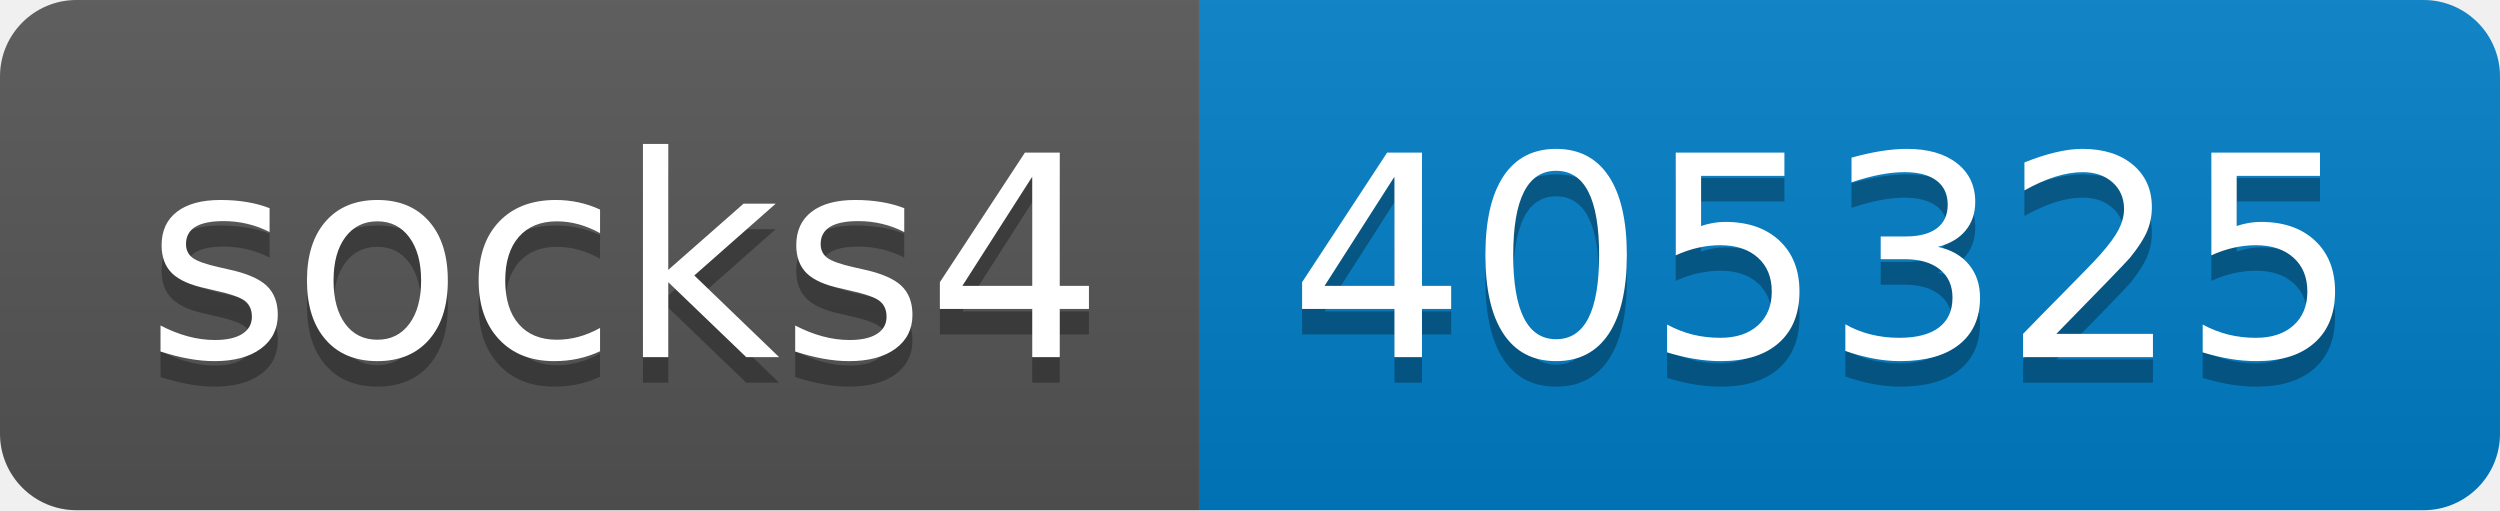
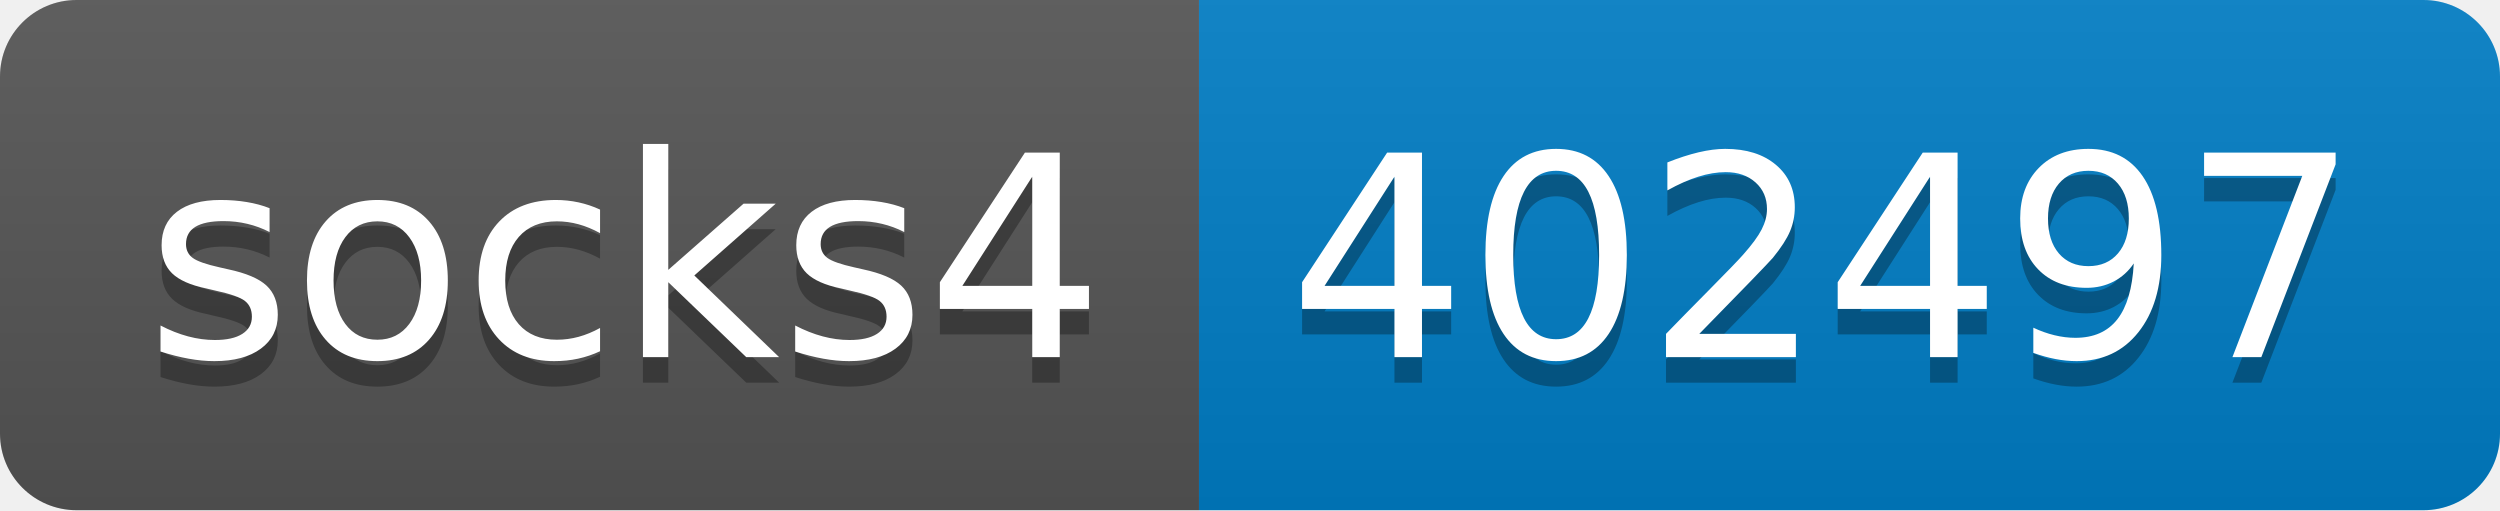
- <svg xmlns="http://www.w3.org/2000/svg" width="98" height="20" role="img" aria-label="socks4: 405325">
+ <svg xmlns="http://www.w3.org/2000/svg" width="98" height="20" role="img" aria-label="socks4: 402497">
  <linearGradient id="s" x2="0" y2="100%">
    <stop offset="0" stop-color="#bbb" stop-opacity=".1" />
    <stop offset="1" stop-opacity=".1" />
  </linearGradient>
  <clipPath id="r">
    <rect width="98" height="20" rx="3" fill="#fff" />
  </clipPath>
  <g clip-path="url(#r)">
    <rect width="47" height="20" fill="#555" />
    <rect x="47" width="51" height="20" fill="#007ec6" />
    <rect width="98" height="20" fill="url(#s)" />
  </g>
  <g fill="#fff" text-anchor="middle" font-family="Verdana,Geneva,DejaVu Sans,sans-serif" text-rendering="geometricPrecision" font-size="110">
    <text aria-hidden="true" x="245" y="150" fill="#010101" fill-opacity=".3" transform="scale(.1)" textLength="370">socks4</text>
    <text x="245" y="140" transform="scale(.1)" fill="#fff" textLength="370">socks4</text>
-     <text aria-hidden="true" x="715" y="150" fill="#010101" fill-opacity=".3" transform="scale(.1)" textLength="410">405325</text>
-     <text x="715" y="140" transform="scale(.1)" fill="#fff" textLength="410">405325</text>
+     <text aria-hidden="true" x="715" y="150" fill="#010101" fill-opacity=".3" transform="scale(.1)" textLength="410">402497</text>
+     <text x="715" y="140" transform="scale(.1)" fill="#fff" textLength="410">402497</text>
  </g>
</svg>
